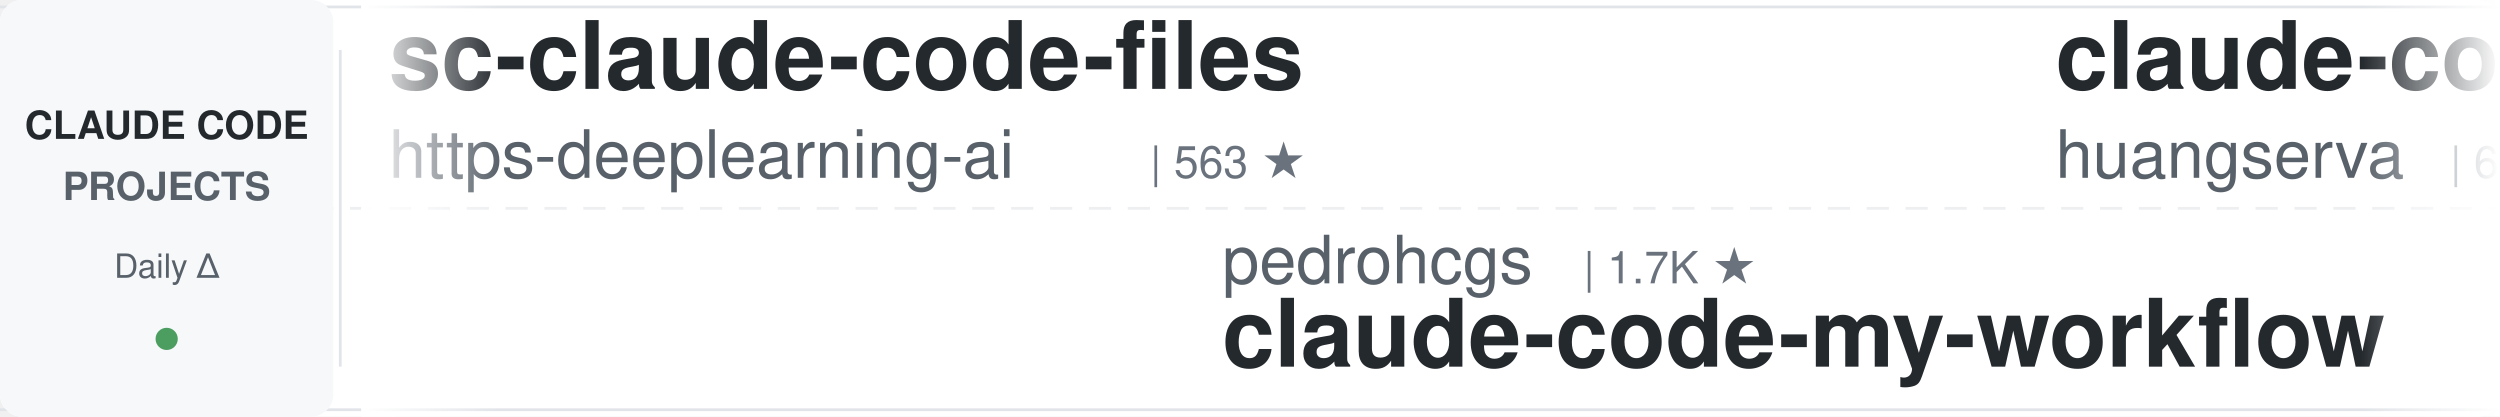
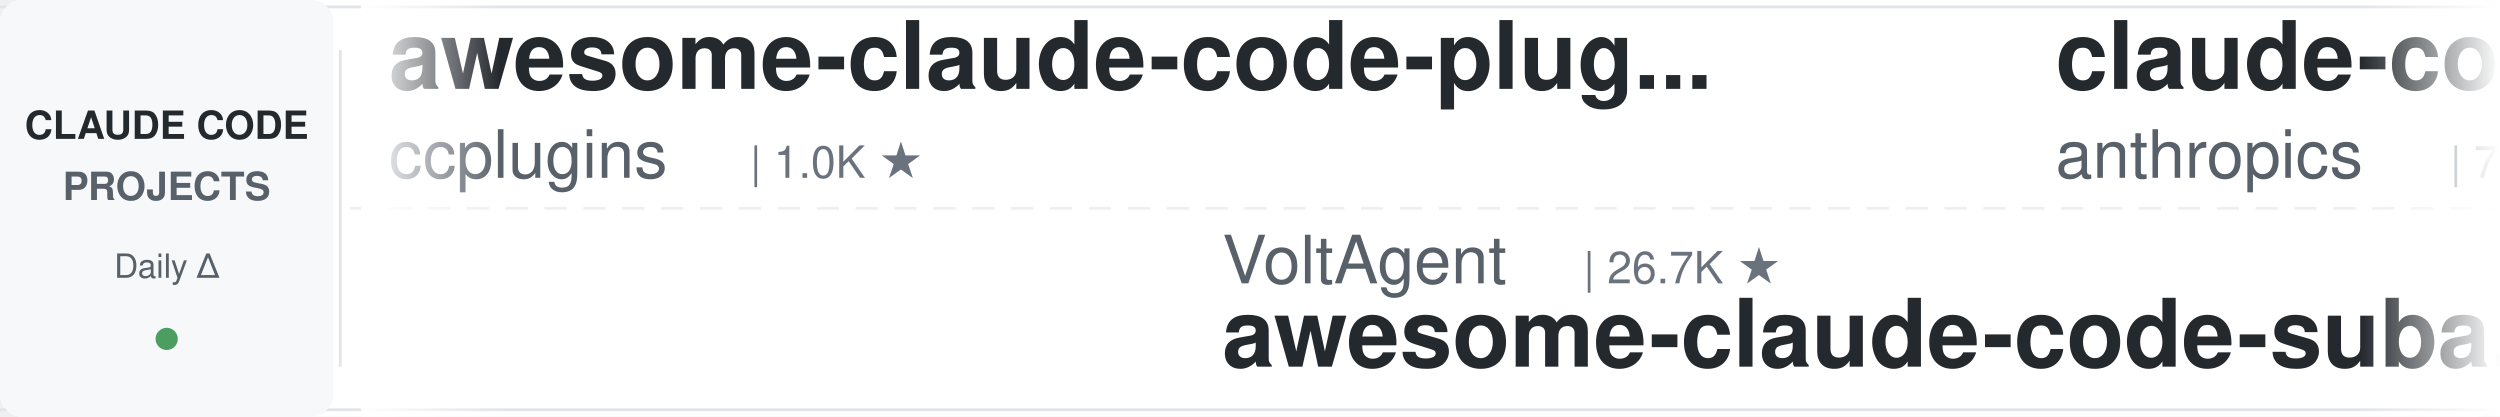
<svg xmlns="http://www.w3.org/2000/svg" width="900" height="150">
  <defs>
    <linearGradient id="leftFade" x1="0%" y1="0%" x2="100%" y2="0%">
      <stop offset="0%" style="stop-color:#ffffff;stop-opacity:1" />
      <stop offset="100%" style="stop-color:#ffffff;stop-opacity:0" />
    </linearGradient>
    <linearGradient id="rightFade" x1="0%" y1="0%" x2="100%" y2="0%">
      <stop offset="0%" style="stop-color:#ffffff;stop-opacity:0" />
      <stop offset="100%" style="stop-color:#ffffff;stop-opacity:1" />
    </linearGradient>
  </defs>
  <rect width="900" height="150" fill="#ffffff" rx="8" />
  <rect x="0" y="2" width="900" height="1" fill="#e1e4e8" />
  <rect x="0" y="147" width="900" height="1" fill="#e1e4e8" />
  <line x1="0" y1="75" x2="900" y2="75" stroke="#e1e4e8" stroke-width="1" stroke-dasharray="8 6" opacity="0.6" />
  <rect x="0" y="0" width="120" height="150" fill="#f6f8fa" rx="8" />
  <text x="60" y="50" font-family="-apple-system, BlinkMacSystemFont, 'Segoe UI', Helvetica, Arial, sans-serif" font-size="14" font-weight="600" fill="#24292e" text-anchor="middle">CLAUDE CODE</text>
  <text x="60" y="72" font-family="-apple-system, BlinkMacSystemFont, 'Segoe UI', Helvetica, Arial, sans-serif" font-size="14" font-weight="600" fill="#586069" text-anchor="middle">PROJECTS</text>
  <text x="60" y="100" font-family="-apple-system, BlinkMacSystemFont, 'Segoe UI', Helvetica, Arial, sans-serif" font-size="12" font-weight="500" fill="#586069" text-anchor="middle">Daily Δ</text>
  <circle cx="60" cy="122" r="4" fill="#22863a" opacity="0.8" />
  <rect x="122" y="18" width="1" height="114" fill="#e1e4e8" />
  <clipPath id="tickerClip">
    <rect x="130" y="0" width="770" height="150" />
  </clipPath>
  <g clip-path="url(#tickerClip)">
    <g id="tickerItems">
      <animateTransform attributeName="transform" attributeType="XML" type="translate" from="0 0" to="-3000 0" dur="54s" repeatCount="indefinite" />
      <g transform="translate(0, 0)">
-         <text x="140" y="32" font-family="-apple-system, BlinkMacSystemFont, 'Segoe UI', Helvetica, Arial, sans-serif" font-size="34" font-weight="600" fill="#24292e">sc-claude-code-files</text>
-         <text x="140" y="64" font-family="-apple-system, BlinkMacSystemFont, 'Segoe UI', Helvetica, Arial, sans-serif" font-size="24" font-weight="400" fill="#586069">https-deeplearning-ai</text>
-         <text x="414" y="64" font-family="-apple-system, BlinkMacSystemFont, 'Segoe UI', Helvetica, Arial, sans-serif" font-size="16" font-weight="500" fill="#6a737d">| 563 ★</text>
+         <text x="140" y="32" font-family="-apple-system, BlinkMacSystemFont, 'Segoe UI', Helvetica, Arial, sans-serif" font-size="34" font-weight="600" fill="#24292e">awesome-claude-code-plug...</text>
+         <text x="140" y="64" font-family="-apple-system, BlinkMacSystemFont, 'Segoe UI', Helvetica, Arial, sans-serif" font-size="24" font-weight="400" fill="#586069">ccplugins</text>
+         <text x="270" y="64" font-family="-apple-system, BlinkMacSystemFont, 'Segoe UI', Helvetica, Arial, sans-serif" font-size="16" font-weight="500" fill="#6a737d">| 1.0K ★</text>
      </g>
      <g transform="translate(300, 0)">
-         <text x="140" y="102" font-family="-apple-system, BlinkMacSystemFont, 'Segoe UI', Helvetica, Arial, sans-serif" font-size="24" font-weight="400" fill="#586069">pedrohcgs</text>
-         <text x="270" y="102" font-family="-apple-system, BlinkMacSystemFont, 'Segoe UI', Helvetica, Arial, sans-serif" font-size="16" font-weight="500" fill="#6a737d">| 1.7K ★</text>
-         <text x="140" y="132" font-family="-apple-system, BlinkMacSystemFont, 'Segoe UI', Helvetica, Arial, sans-serif" font-size="34" font-weight="600" fill="#24292e">claude-code-my-workflow</text>
+         <text x="140" y="102" font-family="-apple-system, BlinkMacSystemFont, 'Segoe UI', Helvetica, Arial, sans-serif" font-size="24" font-weight="400" fill="#586069">VoltAgent</text>
+         <text x="270" y="102" font-family="-apple-system, BlinkMacSystemFont, 'Segoe UI', Helvetica, Arial, sans-serif" font-size="16" font-weight="500" fill="#6a737d">| 26.7K ★</text>
+         <text x="140" y="132" font-family="-apple-system, BlinkMacSystemFont, 'Segoe UI', Helvetica, Arial, sans-serif" font-size="34" font-weight="600" fill="#24292e">awesome-claude-code-suba...</text>
      </g>
      <g transform="translate(600, 0)">
+         <text x="140" y="32" font-family="-apple-system, BlinkMacSystemFont, 'Segoe UI', Helvetica, Arial, sans-serif" font-size="34" font-weight="600" fill="#24292e">claude-code-security-rev...</text>
+         <text x="140" y="64" font-family="-apple-system, BlinkMacSystemFont, 'Segoe UI', Helvetica, Arial, sans-serif" font-size="24" font-weight="400" fill="#586069">anthropics</text>
+         <text x="282" y="64" font-family="-apple-system, BlinkMacSystemFont, 'Segoe UI', Helvetica, Arial, sans-serif" font-size="16" font-weight="500" fill="#6a737d">| 7.0K ★</text>
+       </g>
+       <g transform="translate(900, 0)">
+         <text x="140" y="102" font-family="-apple-system, BlinkMacSystemFont, 'Segoe UI', Helvetica, Arial, sans-serif" font-size="24" font-weight="400" fill="#586069">Chachamaru127</text>
+         <text x="318" y="102" font-family="-apple-system, BlinkMacSystemFont, 'Segoe UI', Helvetica, Arial, sans-serif" font-size="16" font-weight="500" fill="#6a737d">| 3.2K ★</text>
+         <text x="140" y="132" font-family="-apple-system, BlinkMacSystemFont, 'Segoe UI', Helvetica, Arial, sans-serif" font-size="34" font-weight="600" fill="#24292e">claude-code-harness</text>
+       </g>
+       <g transform="translate(1200, 0)">
+         <text x="140" y="32" font-family="-apple-system, BlinkMacSystemFont, 'Segoe UI', Helvetica, Arial, sans-serif" font-size="34" font-weight="600" fill="#24292e">claude-code-prompts</text>
+         <text x="140" y="64" font-family="-apple-system, BlinkMacSystemFont, 'Segoe UI', Helvetica, Arial, sans-serif" font-size="24" font-weight="400" fill="#586069">repowise-dev</text>
+         <text x="306" y="64" font-family="-apple-system, BlinkMacSystemFont, 'Segoe UI', Helvetica, Arial, sans-serif" font-size="16" font-weight="500" fill="#6a737d">| 1.2K ★</text>
+       </g>
+       <g transform="translate(1500, 0)">
+         <text x="140" y="102" font-family="-apple-system, BlinkMacSystemFont, 'Segoe UI', Helvetica, Arial, sans-serif" font-size="24" font-weight="400" fill="#586069">overwirehq</text>
+         <text x="282" y="102" font-family="-apple-system, BlinkMacSystemFont, 'Segoe UI', Helvetica, Arial, sans-serif" font-size="16" font-weight="500" fill="#6a737d">| 2.8K ★</text>
+         <text x="140" y="132" font-family="-apple-system, BlinkMacSystemFont, 'Segoe UI', Helvetica, Arial, sans-serif" font-size="34" font-weight="600" fill="#24292e">claude-code-telegram</text>
+       </g>
+       <g transform="translate(1800, 0)">
+         <text x="140" y="32" font-family="-apple-system, BlinkMacSystemFont, 'Segoe UI', Helvetica, Arial, sans-serif" font-size="34" font-weight="600" fill="#24292e">claude-code-rust</text>
+         <text x="140" y="64" font-family="-apple-system, BlinkMacSystemFont, 'Segoe UI', Helvetica, Arial, sans-serif" font-size="24" font-weight="400" fill="#586069">lorryjovens-hub</text>
+         <text x="342" y="64" font-family="-apple-system, BlinkMacSystemFont, 'Segoe UI', Helvetica, Arial, sans-serif" font-size="16" font-weight="500" fill="#6a737d">| 1.7K ★</text>
+       </g>
+       <g transform="translate(2100, 0)">
+         <text x="140" y="102" font-family="-apple-system, BlinkMacSystemFont, 'Segoe UI', Helvetica, Arial, sans-serif" font-size="24" font-weight="400" fill="#586069">oboard</text>
+         <text x="234" y="102" font-family="-apple-system, BlinkMacSystemFont, 'Segoe UI', Helvetica, Arial, sans-serif" font-size="16" font-weight="500" fill="#6a737d">| 3.3K ★</text>
+         <text x="140" y="132" font-family="-apple-system, BlinkMacSystemFont, 'Segoe UI', Helvetica, Arial, sans-serif" font-size="34" font-weight="600" fill="#24292e">claude-code-rev</text>
+       </g>
+       <g transform="translate(2400, 0)">
        <text x="140" y="32" font-family="-apple-system, BlinkMacSystemFont, 'Segoe UI', Helvetica, Arial, sans-serif" font-size="34" font-weight="600" fill="#24292e">claude-code-cli</text>
        <text x="140" y="64" font-family="-apple-system, BlinkMacSystemFont, 'Segoe UI', Helvetica, Arial, sans-serif" font-size="24" font-weight="400" fill="#586069">huangserva</text>
        <text x="282" y="64" font-family="-apple-system, BlinkMacSystemFont, 'Segoe UI', Helvetica, Arial, sans-serif" font-size="16" font-weight="500" fill="#6a737d">| 633 ★</text>
      </g>
-       <g transform="translate(900, 0)">
+       <g transform="translate(2700, 0)">
        <text x="140" y="102" font-family="-apple-system, BlinkMacSystemFont, 'Segoe UI', Helvetica, Arial, sans-serif" font-size="24" font-weight="400" fill="#586069">jqueryscript</text>
        <text x="306" y="102" font-family="-apple-system, BlinkMacSystemFont, 'Segoe UI', Helvetica, Arial, sans-serif" font-size="16" font-weight="500" fill="#6a737d">| 554 ★</text>
        <text x="140" y="132" font-family="-apple-system, BlinkMacSystemFont, 'Segoe UI', Helvetica, Arial, sans-serif" font-size="34" font-weight="600" fill="#24292e">awesome-claude-code</text>
      </g>
-       <g transform="translate(1200, 0)">
-         <text x="140" y="32" font-family="-apple-system, BlinkMacSystemFont, 'Segoe UI', Helvetica, Arial, sans-serif" font-size="34" font-weight="600" fill="#24292e">ClaudeCode-Portable</text>
-         <text x="140" y="64" font-family="-apple-system, BlinkMacSystemFont, 'Segoe UI', Helvetica, Arial, sans-serif" font-size="24" font-weight="400" fill="#586069">techjarves</text>
-         <text x="282" y="64" font-family="-apple-system, BlinkMacSystemFont, 'Segoe UI', Helvetica, Arial, sans-serif" font-size="16" font-weight="500" fill="#6a737d">| 1.6K ★</text>
-       </g>
-       <g transform="translate(1500, 0)">
-         <text x="140" y="102" font-family="-apple-system, BlinkMacSystemFont, 'Segoe UI', Helvetica, Arial, sans-serif" font-size="24" font-weight="400" fill="#586069">1rgs</text>
-         <text x="210" y="102" font-family="-apple-system, BlinkMacSystemFont, 'Segoe UI', Helvetica, Arial, sans-serif" font-size="16" font-weight="500" fill="#6a737d">| 3.8K ★</text>
-         <text x="140" y="132" font-family="-apple-system, BlinkMacSystemFont, 'Segoe UI', Helvetica, Arial, sans-serif" font-size="34" font-weight="600" fill="#24292e">claude-code-proxy</text>
-       </g>
-       <g transform="translate(1800, 0)">
-         <text x="140" y="32" font-family="-apple-system, BlinkMacSystemFont, 'Segoe UI', Helvetica, Arial, sans-serif" font-size="34" font-weight="600" fill="#24292e">Claude-Code-Source-Study</text>
-         <text x="140" y="64" font-family="-apple-system, BlinkMacSystemFont, 'Segoe UI', Helvetica, Arial, sans-serif" font-size="24" font-weight="400" fill="#586069">luyao618</text>
-         <text x="258" y="64" font-family="-apple-system, BlinkMacSystemFont, 'Segoe UI', Helvetica, Arial, sans-serif" font-size="16" font-weight="500" fill="#6a737d">| 1.7K ★</text>
-       </g>
-       <g transform="translate(2100, 0)">
-         <text x="140" y="102" font-family="-apple-system, BlinkMacSystemFont, 'Segoe UI', Helvetica, Arial, sans-serif" font-size="24" font-weight="400" fill="#586069">Windy3f3f3f3f</text>
-         <text x="318" y="102" font-family="-apple-system, BlinkMacSystemFont, 'Segoe UI', Helvetica, Arial, sans-serif" font-size="16" font-weight="500" fill="#6a737d">| 2.8K ★</text>
-         <text x="140" y="132" font-family="-apple-system, BlinkMacSystemFont, 'Segoe UI', Helvetica, Arial, sans-serif" font-size="34" font-weight="600" fill="#24292e">claude-code-from-scratch</text>
-       </g>
-       <g transform="translate(2400, 0)">
-         <text x="140" y="32" font-family="-apple-system, BlinkMacSystemFont, 'Segoe UI', Helvetica, Arial, sans-serif" font-size="34" font-weight="600" fill="#24292e">claude-code-rust</text>
-         <text x="140" y="64" font-family="-apple-system, BlinkMacSystemFont, 'Segoe UI', Helvetica, Arial, sans-serif" font-size="24" font-weight="400" fill="#586069">lorryjovens-hub</text>
-         <text x="342" y="64" font-family="-apple-system, BlinkMacSystemFont, 'Segoe UI', Helvetica, Arial, sans-serif" font-size="16" font-weight="500" fill="#6a737d">| 1.7K ★</text>
-       </g>
-       <g transform="translate(2700, 0)">
-         <text x="140" y="102" font-family="-apple-system, BlinkMacSystemFont, 'Segoe UI', Helvetica, Arial, sans-serif" font-size="24" font-weight="400" fill="#586069">daymade</text>
-         <text x="246" y="102" font-family="-apple-system, BlinkMacSystemFont, 'Segoe UI', Helvetica, Arial, sans-serif" font-size="16" font-weight="500" fill="#6a737d">| 1.5K ★</text>
-         <text x="140" y="132" font-family="-apple-system, BlinkMacSystemFont, 'Segoe UI', Helvetica, Arial, sans-serif" font-size="34" font-weight="600" fill="#24292e">claude-code-skills</text>
-       </g>
      <g transform="translate(3000, 0)">
-         <text x="140" y="32" font-family="-apple-system, BlinkMacSystemFont, 'Segoe UI', Helvetica, Arial, sans-serif" font-size="34" font-weight="600" fill="#24292e">sc-claude-code-files</text>
-         <text x="140" y="64" font-family="-apple-system, BlinkMacSystemFont, 'Segoe UI', Helvetica, Arial, sans-serif" font-size="24" font-weight="400" fill="#586069">https-deeplearning-ai</text>
-         <text x="414" y="64" font-family="-apple-system, BlinkMacSystemFont, 'Segoe UI', Helvetica, Arial, sans-serif" font-size="16" font-weight="500" fill="#6a737d">| 563 ★</text>
+         <text x="140" y="32" font-family="-apple-system, BlinkMacSystemFont, 'Segoe UI', Helvetica, Arial, sans-serif" font-size="34" font-weight="600" fill="#24292e">awesome-claude-code-plug...</text>
+         <text x="140" y="64" font-family="-apple-system, BlinkMacSystemFont, 'Segoe UI', Helvetica, Arial, sans-serif" font-size="24" font-weight="400" fill="#586069">ccplugins</text>
+         <text x="270" y="64" font-family="-apple-system, BlinkMacSystemFont, 'Segoe UI', Helvetica, Arial, sans-serif" font-size="16" font-weight="500" fill="#6a737d">| 1.0K ★</text>
      </g>
      <g transform="translate(3300, 0)">
-         <text x="140" y="102" font-family="-apple-system, BlinkMacSystemFont, 'Segoe UI', Helvetica, Arial, sans-serif" font-size="24" font-weight="400" fill="#586069">pedrohcgs</text>
-         <text x="270" y="102" font-family="-apple-system, BlinkMacSystemFont, 'Segoe UI', Helvetica, Arial, sans-serif" font-size="16" font-weight="500" fill="#6a737d">| 1.7K ★</text>
-         <text x="140" y="132" font-family="-apple-system, BlinkMacSystemFont, 'Segoe UI', Helvetica, Arial, sans-serif" font-size="34" font-weight="600" fill="#24292e">claude-code-my-workflow</text>
+         <text x="140" y="102" font-family="-apple-system, BlinkMacSystemFont, 'Segoe UI', Helvetica, Arial, sans-serif" font-size="24" font-weight="400" fill="#586069">VoltAgent</text>
+         <text x="270" y="102" font-family="-apple-system, BlinkMacSystemFont, 'Segoe UI', Helvetica, Arial, sans-serif" font-size="16" font-weight="500" fill="#6a737d">| 26.7K ★</text>
+         <text x="140" y="132" font-family="-apple-system, BlinkMacSystemFont, 'Segoe UI', Helvetica, Arial, sans-serif" font-size="34" font-weight="600" fill="#24292e">awesome-claude-code-suba...</text>
      </g>
      <g transform="translate(3600, 0)">
-         <text x="140" y="32" font-family="-apple-system, BlinkMacSystemFont, 'Segoe UI', Helvetica, Arial, sans-serif" font-size="34" font-weight="600" fill="#24292e">claude-code-cli</text>
-         <text x="140" y="64" font-family="-apple-system, BlinkMacSystemFont, 'Segoe UI', Helvetica, Arial, sans-serif" font-size="24" font-weight="400" fill="#586069">huangserva</text>
-         <text x="282" y="64" font-family="-apple-system, BlinkMacSystemFont, 'Segoe UI', Helvetica, Arial, sans-serif" font-size="16" font-weight="500" fill="#6a737d">| 633 ★</text>
+         <text x="140" y="32" font-family="-apple-system, BlinkMacSystemFont, 'Segoe UI', Helvetica, Arial, sans-serif" font-size="34" font-weight="600" fill="#24292e">claude-code-security-rev...</text>
+         <text x="140" y="64" font-family="-apple-system, BlinkMacSystemFont, 'Segoe UI', Helvetica, Arial, sans-serif" font-size="24" font-weight="400" fill="#586069">anthropics</text>
+         <text x="282" y="64" font-family="-apple-system, BlinkMacSystemFont, 'Segoe UI', Helvetica, Arial, sans-serif" font-size="16" font-weight="500" fill="#6a737d">| 7.0K ★</text>
      </g>
      <g transform="translate(3900, 0)">
-         <text x="140" y="102" font-family="-apple-system, BlinkMacSystemFont, 'Segoe UI', Helvetica, Arial, sans-serif" font-size="24" font-weight="400" fill="#586069">jqueryscript</text>
-         <text x="306" y="102" font-family="-apple-system, BlinkMacSystemFont, 'Segoe UI', Helvetica, Arial, sans-serif" font-size="16" font-weight="500" fill="#6a737d">| 554 ★</text>
-         <text x="140" y="132" font-family="-apple-system, BlinkMacSystemFont, 'Segoe UI', Helvetica, Arial, sans-serif" font-size="34" font-weight="600" fill="#24292e">awesome-claude-code</text>
+         <text x="140" y="102" font-family="-apple-system, BlinkMacSystemFont, 'Segoe UI', Helvetica, Arial, sans-serif" font-size="24" font-weight="400" fill="#586069">Chachamaru127</text>
+         <text x="318" y="102" font-family="-apple-system, BlinkMacSystemFont, 'Segoe UI', Helvetica, Arial, sans-serif" font-size="16" font-weight="500" fill="#6a737d">| 3.2K ★</text>
+         <text x="140" y="132" font-family="-apple-system, BlinkMacSystemFont, 'Segoe UI', Helvetica, Arial, sans-serif" font-size="34" font-weight="600" fill="#24292e">claude-code-harness</text>
      </g>
    </g>
  </g>
  <rect x="130" y="0" width="50" height="150" fill="url(#leftFade)" />
  <rect x="850" y="0" width="50" height="150" fill="url(#rightFade)" />
</svg>
